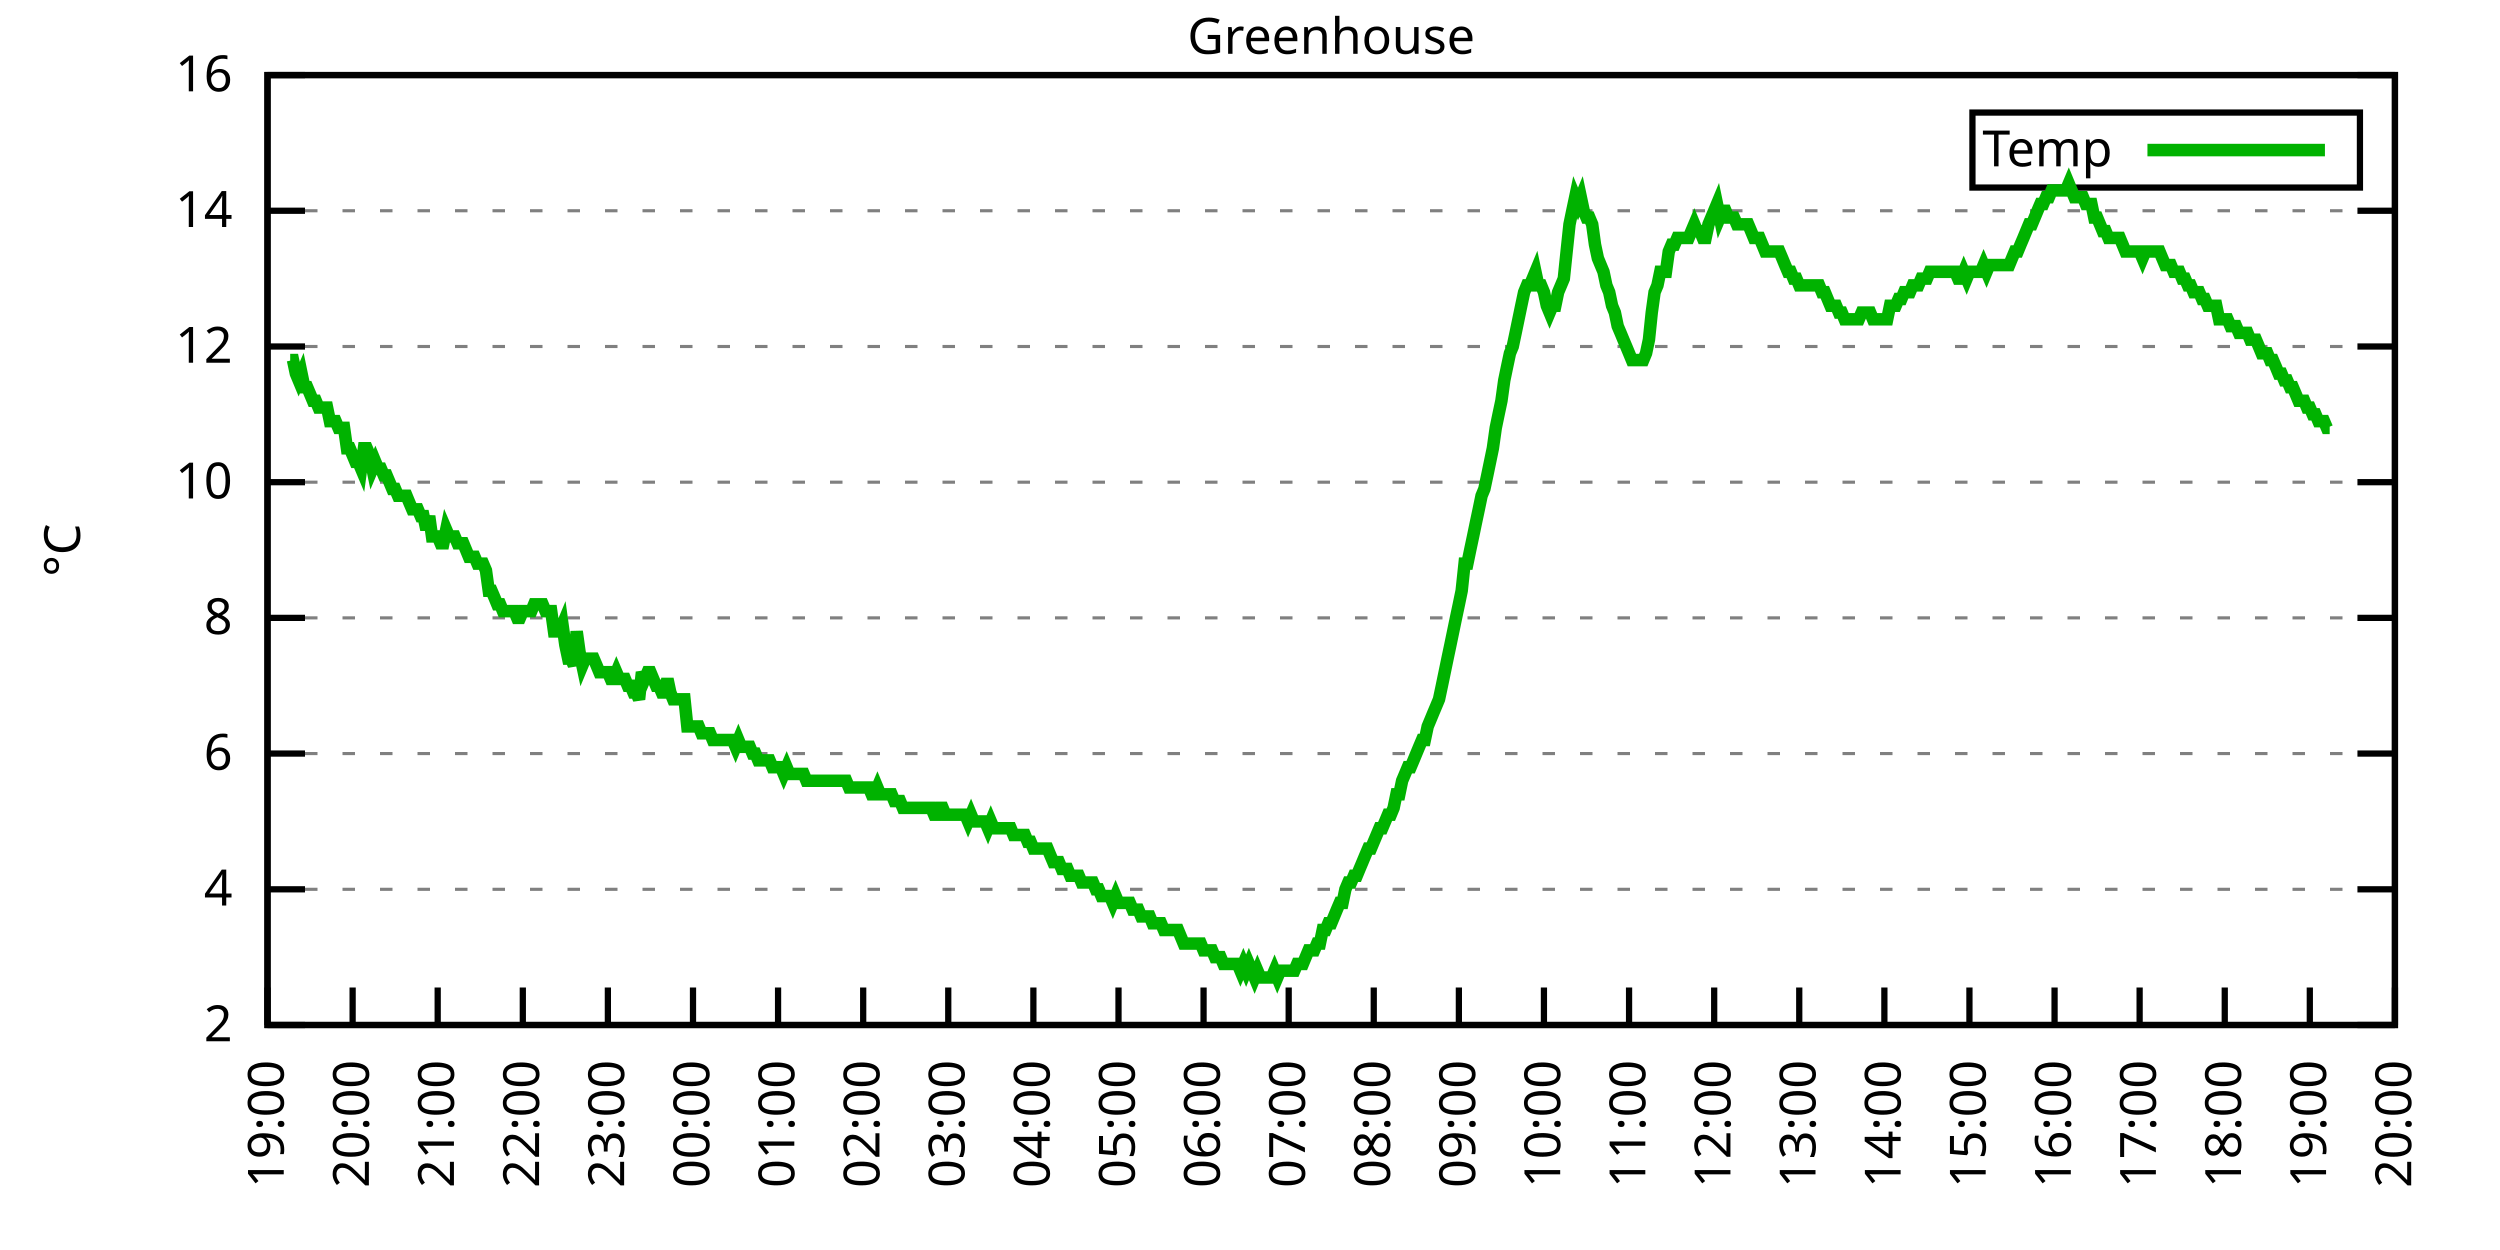
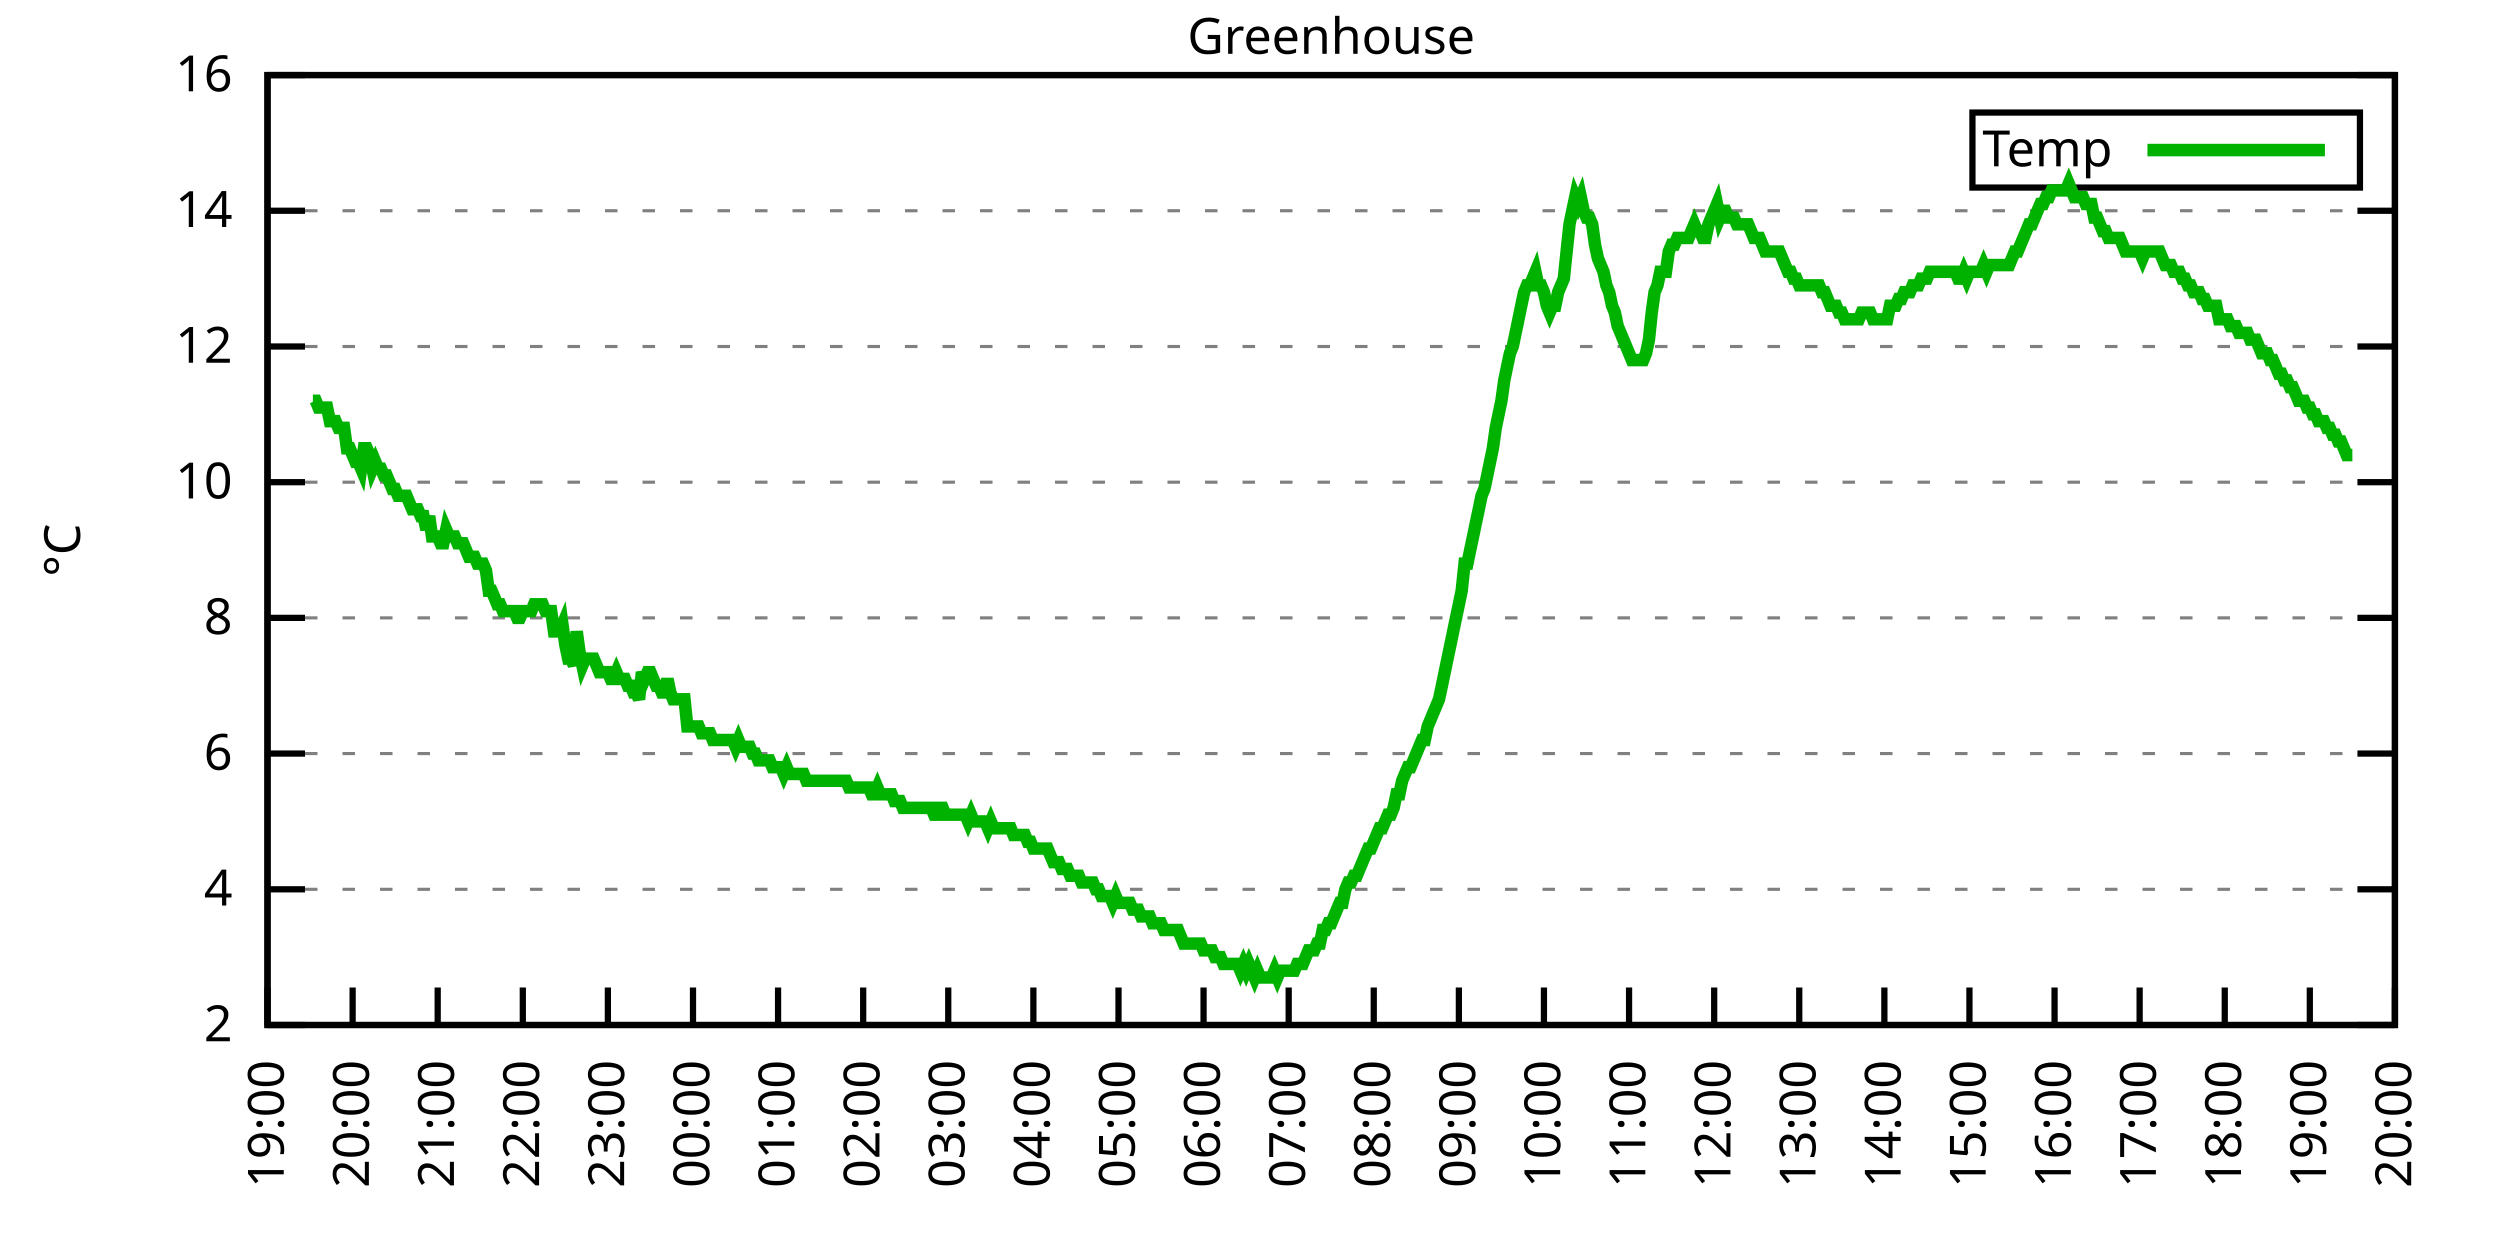
<svg xmlns="http://www.w3.org/2000/svg" xmlns:xlink="http://www.w3.org/1999/xlink" width="400" height="200" viewBox="0 0 400 200">
  <g id="gnuplot_canvas">
    <rect x="0" y="0" width="400" height="200" fill="none" />
    <defs>
      <circle id="gpDot" r="0.5" stroke-width="0.5" stroke="currentColor" />
      <path id="gpPt0" stroke-width="0.333" stroke="currentColor" d="M-1,0 h2 M0,-1 v2" />
      <path id="gpPt1" stroke-width="0.333" stroke="currentColor" d="M-1,-1 L1,1 M1,-1 L-1,1" />
      <path id="gpPt2" stroke-width="0.333" stroke="currentColor" d="M-1,0 L1,0 M0,-1 L0,1 M-1,-1 L1,1 M-1,1 L1,-1" />
      <rect id="gpPt3" stroke-width="0.333" stroke="currentColor" x="-1" y="-1" width="2" height="2" />
      <rect id="gpPt4" stroke-width="0.333" stroke="currentColor" fill="currentColor" x="-1" y="-1" width="2" height="2" />
      <circle id="gpPt5" stroke-width="0.333" stroke="currentColor" cx="0" cy="0" r="1" />
      <use xlink:href="#gpPt5" id="gpPt6" fill="currentColor" stroke="none" />
      <path id="gpPt7" stroke-width="0.333" stroke="currentColor" d="M0,-1.33 L-1.33,0.67 L1.33,0.67 z" />
      <use xlink:href="#gpPt7" id="gpPt8" fill="currentColor" stroke="none" />
      <use xlink:href="#gpPt7" id="gpPt9" stroke="currentColor" transform="rotate(180)" />
      <use xlink:href="#gpPt9" id="gpPt10" fill="currentColor" stroke="none" />
      <use xlink:href="#gpPt3" id="gpPt11" stroke="currentColor" transform="rotate(45)" />
      <use xlink:href="#gpPt11" id="gpPt12" fill="currentColor" stroke="none" />
      <path id="gpPt13" stroke-width="0.333" stroke="currentColor" d="M0,1.330 L1.265,0.411 L0.782,-1.067 L-0.782,-1.076 L-1.265,0.411 z" />
      <use xlink:href="#gpPt13" id="gpPt14" fill="currentColor" stroke="none" />
      <filter id="textbox" filterUnits="objectBoundingBox" x="0" y="0" height="1" width="1">
        <feFlood flood-color="white" flood-opacity="1" result="bgnd" />
        <feComposite in="SourceGraphic" in2="bgnd" operator="atop" />
      </filter>
      <filter id="greybox" filterUnits="objectBoundingBox" x="0" y="0" height="1" width="1">
        <feFlood flood-color="lightgrey" flood-opacity="1" result="grey" />
        <feComposite in="SourceGraphic" in2="grey" operator="atop" />
      </filter>
    </defs>
    <g fill="none" color="white" stroke="currentColor" stroke-width="1.00" stroke-linecap="butt" stroke-linejoin="miter">
</g>
    <g fill="none" color="black" stroke="currentColor" stroke-width="1.00" stroke-linecap="butt" stroke-linejoin="miter">
      <g stroke="none" shape-rendering="crispEdges">
        <polygon fill="rgb(255, 255, 255)" points="42.80,164.00 383.18,164.00 383.18,12.02 42.80,12.02 " />
      </g>
    </g>
    <g fill="none" color="black" stroke="currentColor" stroke-width="1.00" stroke-linecap="butt" stroke-linejoin="miter">
</g>
    <g fill="none" color="black" stroke="black" stroke-width="0.50" stroke-linecap="butt" stroke-linejoin="miter">
</g>
    <g fill="none" color="gray" stroke="currentColor" stroke-width="0.50" stroke-linecap="butt" stroke-linejoin="miter">
      <path stroke="gray" stroke-dasharray="2,4" class="gridline" d="M42.80,164.00 L383.19,164.00  " />
    </g>
    <g fill="none" color="gray" stroke="gray" stroke-width="1.00" stroke-linecap="butt" stroke-linejoin="miter">
</g>
    <g fill="none" color="black" stroke="currentColor" stroke-width="1.00" stroke-linecap="butt" stroke-linejoin="miter">
      <path stroke="black" d="M42.80,164.00 L48.80,164.00 M383.19,164.00 L377.19,164.00  " />
      <g transform="translate(37.20,166.60)" stroke="none" fill="black" font-family="Sans" font-size="8.00" text-anchor="end">
        <text>
          <tspan font-family="Sans"> 2</tspan>
        </text>
      </g>
    </g>
    <g fill="none" color="black" stroke="currentColor" stroke-width="1.00" stroke-linecap="butt" stroke-linejoin="miter">
</g>
    <g fill="none" color="black" stroke="black" stroke-width="0.50" stroke-linecap="butt" stroke-linejoin="miter">
</g>
    <g fill="none" color="gray" stroke="currentColor" stroke-width="0.50" stroke-linecap="butt" stroke-linejoin="miter">
      <path stroke="gray" stroke-dasharray="2,4" class="gridline" d="M42.80,142.29 L383.19,142.29  " />
    </g>
    <g fill="none" color="gray" stroke="gray" stroke-width="1.00" stroke-linecap="butt" stroke-linejoin="miter">
</g>
    <g fill="none" color="black" stroke="currentColor" stroke-width="1.00" stroke-linecap="butt" stroke-linejoin="miter">
      <path stroke="black" d="M42.80,142.29 L48.80,142.29 M383.19,142.29 L377.19,142.29  " />
      <g transform="translate(37.20,144.89)" stroke="none" fill="black" font-family="Sans" font-size="8.00" text-anchor="end">
        <text>
          <tspan font-family="Sans"> 4</tspan>
        </text>
      </g>
    </g>
    <g fill="none" color="black" stroke="currentColor" stroke-width="1.00" stroke-linecap="butt" stroke-linejoin="miter">
</g>
    <g fill="none" color="black" stroke="black" stroke-width="0.50" stroke-linecap="butt" stroke-linejoin="miter">
</g>
    <g fill="none" color="gray" stroke="currentColor" stroke-width="0.50" stroke-linecap="butt" stroke-linejoin="miter">
      <path stroke="gray" stroke-dasharray="2,4" class="gridline" d="M42.80,120.57 L383.19,120.57  " />
    </g>
    <g fill="none" color="gray" stroke="gray" stroke-width="1.00" stroke-linecap="butt" stroke-linejoin="miter">
</g>
    <g fill="none" color="black" stroke="currentColor" stroke-width="1.00" stroke-linecap="butt" stroke-linejoin="miter">
      <path stroke="black" d="M42.80,120.57 L48.80,120.57 M383.19,120.57 L377.19,120.57  " />
      <g transform="translate(37.20,123.17)" stroke="none" fill="black" font-family="Sans" font-size="8.00" text-anchor="end">
        <text>
          <tspan font-family="Sans"> 6</tspan>
        </text>
      </g>
    </g>
    <g fill="none" color="black" stroke="currentColor" stroke-width="1.00" stroke-linecap="butt" stroke-linejoin="miter">
</g>
    <g fill="none" color="black" stroke="black" stroke-width="0.50" stroke-linecap="butt" stroke-linejoin="miter">
</g>
    <g fill="none" color="gray" stroke="currentColor" stroke-width="0.50" stroke-linecap="butt" stroke-linejoin="miter">
      <path stroke="gray" stroke-dasharray="2,4" class="gridline" d="M42.80,98.86 L383.19,98.86  " />
    </g>
    <g fill="none" color="gray" stroke="gray" stroke-width="1.00" stroke-linecap="butt" stroke-linejoin="miter">
</g>
    <g fill="none" color="black" stroke="currentColor" stroke-width="1.00" stroke-linecap="butt" stroke-linejoin="miter">
      <path stroke="black" d="M42.80,98.86 L48.80,98.86 M383.19,98.86 L377.19,98.86  " />
      <g transform="translate(37.20,101.46)" stroke="none" fill="black" font-family="Sans" font-size="8.00" text-anchor="end">
        <text>
          <tspan font-family="Sans"> 8</tspan>
        </text>
      </g>
    </g>
    <g fill="none" color="black" stroke="currentColor" stroke-width="1.00" stroke-linecap="butt" stroke-linejoin="miter">
</g>
    <g fill="none" color="black" stroke="black" stroke-width="0.50" stroke-linecap="butt" stroke-linejoin="miter">
</g>
    <g fill="none" color="gray" stroke="currentColor" stroke-width="0.50" stroke-linecap="butt" stroke-linejoin="miter">
      <path stroke="gray" stroke-dasharray="2,4" class="gridline" d="M42.80,77.15 L383.19,77.15  " />
    </g>
    <g fill="none" color="gray" stroke="gray" stroke-width="1.00" stroke-linecap="butt" stroke-linejoin="miter">
</g>
    <g fill="none" color="black" stroke="currentColor" stroke-width="1.00" stroke-linecap="butt" stroke-linejoin="miter">
      <path stroke="black" d="M42.80,77.15 L48.80,77.15 M383.19,77.15 L377.19,77.15  " />
      <g transform="translate(37.20,79.75)" stroke="none" fill="black" font-family="Sans" font-size="8.00" text-anchor="end">
        <text>
          <tspan font-family="Sans"> 10</tspan>
        </text>
      </g>
    </g>
    <g fill="none" color="black" stroke="currentColor" stroke-width="1.00" stroke-linecap="butt" stroke-linejoin="miter">
</g>
    <g fill="none" color="black" stroke="black" stroke-width="0.50" stroke-linecap="butt" stroke-linejoin="miter">
</g>
    <g fill="none" color="gray" stroke="currentColor" stroke-width="0.50" stroke-linecap="butt" stroke-linejoin="miter">
      <path stroke="gray" stroke-dasharray="2,4" class="gridline" d="M42.80,55.44 L383.19,55.44  " />
    </g>
    <g fill="none" color="gray" stroke="gray" stroke-width="1.00" stroke-linecap="butt" stroke-linejoin="miter">
</g>
    <g fill="none" color="black" stroke="currentColor" stroke-width="1.00" stroke-linecap="butt" stroke-linejoin="miter">
      <path stroke="black" d="M42.80,55.44 L48.80,55.44 M383.19,55.44 L377.19,55.44  " />
      <g transform="translate(37.20,58.04)" stroke="none" fill="black" font-family="Sans" font-size="8.00" text-anchor="end">
        <text>
          <tspan font-family="Sans"> 12</tspan>
        </text>
      </g>
    </g>
    <g fill="none" color="black" stroke="currentColor" stroke-width="1.00" stroke-linecap="butt" stroke-linejoin="miter">
</g>
    <g fill="none" color="black" stroke="black" stroke-width="0.50" stroke-linecap="butt" stroke-linejoin="miter">
</g>
    <g fill="none" color="gray" stroke="currentColor" stroke-width="0.50" stroke-linecap="butt" stroke-linejoin="miter">
      <path stroke="gray" stroke-dasharray="2,4" class="gridline" d="M42.80,33.72 L383.19,33.72  " />
    </g>
    <g fill="none" color="gray" stroke="gray" stroke-width="1.00" stroke-linecap="butt" stroke-linejoin="miter">
</g>
    <g fill="none" color="black" stroke="currentColor" stroke-width="1.00" stroke-linecap="butt" stroke-linejoin="miter">
      <path stroke="black" d="M42.80,33.72 L48.80,33.72 M383.19,33.72 L377.19,33.72  " />
      <g transform="translate(37.20,36.32)" stroke="none" fill="black" font-family="Sans" font-size="8.00" text-anchor="end">
        <text>
          <tspan font-family="Sans"> 14</tspan>
        </text>
      </g>
    </g>
    <g fill="none" color="black" stroke="currentColor" stroke-width="1.00" stroke-linecap="butt" stroke-linejoin="miter">
</g>
    <g fill="none" color="black" stroke="black" stroke-width="0.50" stroke-linecap="butt" stroke-linejoin="miter">
</g>
    <g fill="none" color="gray" stroke="currentColor" stroke-width="0.50" stroke-linecap="butt" stroke-linejoin="miter">
      <path stroke="gray" stroke-dasharray="2,4" class="gridline" d="M42.80,12.01 L383.19,12.01  " />
    </g>
    <g fill="none" color="gray" stroke="gray" stroke-width="1.00" stroke-linecap="butt" stroke-linejoin="miter">
</g>
    <g fill="none" color="black" stroke="currentColor" stroke-width="1.00" stroke-linecap="butt" stroke-linejoin="miter">
      <path stroke="black" d="M42.80,12.01 L48.80,12.01 M383.19,12.01 L377.19,12.01  " />
      <g transform="translate(37.20,14.61)" stroke="none" fill="black" font-family="Sans" font-size="8.00" text-anchor="end">
        <text>
          <tspan font-family="Sans"> 16</tspan>
        </text>
      </g>
    </g>
    <g fill="none" color="black" stroke="currentColor" stroke-width="1.00" stroke-linecap="butt" stroke-linejoin="miter">
      <path stroke="black" d="M42.80,164.00 L42.80,158.00  " />
      <g transform="translate(45.40,169.60) rotate(270.00)" stroke="none" fill="black" font-family="Sans" font-size="8.00" text-anchor="end">
        <text>
          <tspan font-family="Sans">19:00</tspan>
        </text>
      </g>
    </g>
    <g fill="none" color="black" stroke="currentColor" stroke-width="1.00" stroke-linecap="butt" stroke-linejoin="miter">
      <path stroke="black" d="M56.42,164.00 L56.42,158.00  " />
      <g transform="translate(59.02,169.60) rotate(270.00)" stroke="none" fill="black" font-family="Sans" font-size="8.00" text-anchor="end">
        <text>
          <tspan font-family="Sans">20:00</tspan>
        </text>
      </g>
    </g>
    <g fill="none" color="black" stroke="currentColor" stroke-width="1.00" stroke-linecap="butt" stroke-linejoin="miter">
      <path stroke="black" d="M70.03,164.00 L70.03,158.00  " />
      <g transform="translate(72.63,169.60) rotate(270.00)" stroke="none" fill="black" font-family="Sans" font-size="8.00" text-anchor="end">
        <text>
          <tspan font-family="Sans">21:00</tspan>
        </text>
      </g>
    </g>
    <g fill="none" color="black" stroke="currentColor" stroke-width="1.00" stroke-linecap="butt" stroke-linejoin="miter">
      <path stroke="black" d="M83.65,164.00 L83.65,158.00  " />
      <g transform="translate(86.25,169.60) rotate(270.00)" stroke="none" fill="black" font-family="Sans" font-size="8.00" text-anchor="end">
        <text>
          <tspan font-family="Sans">22:00</tspan>
        </text>
      </g>
    </g>
    <g fill="none" color="black" stroke="currentColor" stroke-width="1.00" stroke-linecap="butt" stroke-linejoin="miter">
      <path stroke="black" d="M97.26,164.00 L97.26,158.00  " />
      <g transform="translate(99.86,169.60) rotate(270.00)" stroke="none" fill="black" font-family="Sans" font-size="8.00" text-anchor="end">
        <text>
          <tspan font-family="Sans">23:00</tspan>
        </text>
      </g>
    </g>
    <g fill="none" color="black" stroke="currentColor" stroke-width="1.00" stroke-linecap="butt" stroke-linejoin="miter">
      <path stroke="black" d="M110.88,164.00 L110.88,158.00  " />
      <g transform="translate(113.48,169.60) rotate(270.00)" stroke="none" fill="black" font-family="Sans" font-size="8.00" text-anchor="end">
        <text>
          <tspan font-family="Sans">00:00</tspan>
        </text>
      </g>
    </g>
    <g fill="none" color="black" stroke="currentColor" stroke-width="1.00" stroke-linecap="butt" stroke-linejoin="miter">
      <path stroke="black" d="M124.49,164.00 L124.49,158.00  " />
      <g transform="translate(127.09,169.60) rotate(270.00)" stroke="none" fill="black" font-family="Sans" font-size="8.00" text-anchor="end">
        <text>
          <tspan font-family="Sans">01:00</tspan>
        </text>
      </g>
    </g>
    <g fill="none" color="black" stroke="currentColor" stroke-width="1.00" stroke-linecap="butt" stroke-linejoin="miter">
      <path stroke="black" d="M138.11,164.00 L138.11,158.00  " />
      <g transform="translate(140.71,169.60) rotate(270.00)" stroke="none" fill="black" font-family="Sans" font-size="8.00" text-anchor="end">
        <text>
          <tspan font-family="Sans">02:00</tspan>
        </text>
      </g>
    </g>
    <g fill="none" color="black" stroke="currentColor" stroke-width="1.00" stroke-linecap="butt" stroke-linejoin="miter">
      <path stroke="black" d="M151.72,164.00 L151.72,158.00  " />
      <g transform="translate(154.32,169.60) rotate(270.00)" stroke="none" fill="black" font-family="Sans" font-size="8.00" text-anchor="end">
        <text>
          <tspan font-family="Sans">03:00</tspan>
        </text>
      </g>
    </g>
    <g fill="none" color="black" stroke="currentColor" stroke-width="1.00" stroke-linecap="butt" stroke-linejoin="miter">
      <path stroke="black" d="M165.34,164.00 L165.34,158.00  " />
      <g transform="translate(167.94,169.60) rotate(270.00)" stroke="none" fill="black" font-family="Sans" font-size="8.00" text-anchor="end">
        <text>
          <tspan font-family="Sans">04:00</tspan>
        </text>
      </g>
    </g>
    <g fill="none" color="black" stroke="currentColor" stroke-width="1.00" stroke-linecap="butt" stroke-linejoin="miter">
      <path stroke="black" d="M178.96,164.00 L178.96,158.00  " />
      <g transform="translate(181.56,169.60) rotate(270.00)" stroke="none" fill="black" font-family="Sans" font-size="8.00" text-anchor="end">
        <text>
          <tspan font-family="Sans">05:00</tspan>
        </text>
      </g>
    </g>
    <g fill="none" color="black" stroke="currentColor" stroke-width="1.00" stroke-linecap="butt" stroke-linejoin="miter">
      <path stroke="black" d="M192.57,164.00 L192.57,158.00  " />
      <g transform="translate(195.17,169.60) rotate(270.00)" stroke="none" fill="black" font-family="Sans" font-size="8.00" text-anchor="end">
        <text>
          <tspan font-family="Sans">06:00</tspan>
        </text>
      </g>
    </g>
    <g fill="none" color="black" stroke="currentColor" stroke-width="1.00" stroke-linecap="butt" stroke-linejoin="miter">
      <path stroke="black" d="M206.19,164.00 L206.19,158.00  " />
      <g transform="translate(208.79,169.60) rotate(270.00)" stroke="none" fill="black" font-family="Sans" font-size="8.00" text-anchor="end">
        <text>
          <tspan font-family="Sans">07:00</tspan>
        </text>
      </g>
    </g>
    <g fill="none" color="black" stroke="currentColor" stroke-width="1.00" stroke-linecap="butt" stroke-linejoin="miter">
      <path stroke="black" d="M219.80,164.00 L219.80,158.00  " />
      <g transform="translate(222.40,169.60) rotate(270.00)" stroke="none" fill="black" font-family="Sans" font-size="8.00" text-anchor="end">
        <text>
          <tspan font-family="Sans">08:00</tspan>
        </text>
      </g>
    </g>
    <g fill="none" color="black" stroke="currentColor" stroke-width="1.00" stroke-linecap="butt" stroke-linejoin="miter">
      <path stroke="black" d="M233.42,164.00 L233.42,158.00  " />
      <g transform="translate(236.02,169.60) rotate(270.00)" stroke="none" fill="black" font-family="Sans" font-size="8.00" text-anchor="end">
        <text>
          <tspan font-family="Sans">09:00</tspan>
        </text>
      </g>
    </g>
    <g fill="none" color="black" stroke="currentColor" stroke-width="1.00" stroke-linecap="butt" stroke-linejoin="miter">
      <path stroke="black" d="M247.03,164.00 L247.03,158.00  " />
      <g transform="translate(249.63,169.60) rotate(270.00)" stroke="none" fill="black" font-family="Sans" font-size="8.00" text-anchor="end">
        <text>
          <tspan font-family="Sans">10:00</tspan>
        </text>
      </g>
    </g>
    <g fill="none" color="black" stroke="currentColor" stroke-width="1.00" stroke-linecap="butt" stroke-linejoin="miter">
      <path stroke="black" d="M260.65,164.00 L260.65,158.00  " />
      <g transform="translate(263.25,169.60) rotate(270.00)" stroke="none" fill="black" font-family="Sans" font-size="8.00" text-anchor="end">
        <text>
          <tspan font-family="Sans">11:00</tspan>
        </text>
      </g>
    </g>
    <g fill="none" color="black" stroke="currentColor" stroke-width="1.00" stroke-linecap="butt" stroke-linejoin="miter">
      <path stroke="black" d="M274.27,164.00 L274.27,158.00  " />
      <g transform="translate(276.87,169.60) rotate(270.00)" stroke="none" fill="black" font-family="Sans" font-size="8.00" text-anchor="end">
        <text>
          <tspan font-family="Sans">12:00</tspan>
        </text>
      </g>
    </g>
    <g fill="none" color="black" stroke="currentColor" stroke-width="1.00" stroke-linecap="butt" stroke-linejoin="miter">
      <path stroke="black" d="M287.88,164.00 L287.88,158.00  " />
      <g transform="translate(290.48,169.60) rotate(270.00)" stroke="none" fill="black" font-family="Sans" font-size="8.00" text-anchor="end">
        <text>
          <tspan font-family="Sans">13:00</tspan>
        </text>
      </g>
    </g>
    <g fill="none" color="black" stroke="currentColor" stroke-width="1.00" stroke-linecap="butt" stroke-linejoin="miter">
      <path stroke="black" d="M301.50,164.00 L301.50,158.00  " />
      <g transform="translate(304.10,169.60) rotate(270.00)" stroke="none" fill="black" font-family="Sans" font-size="8.00" text-anchor="end">
        <text>
          <tspan font-family="Sans">14:00</tspan>
        </text>
      </g>
    </g>
    <g fill="none" color="black" stroke="currentColor" stroke-width="1.00" stroke-linecap="butt" stroke-linejoin="miter">
      <path stroke="black" d="M315.11,164.00 L315.11,158.00  " />
      <g transform="translate(317.71,169.60) rotate(270.00)" stroke="none" fill="black" font-family="Sans" font-size="8.00" text-anchor="end">
        <text>
          <tspan font-family="Sans">15:00</tspan>
        </text>
      </g>
    </g>
    <g fill="none" color="black" stroke="currentColor" stroke-width="1.00" stroke-linecap="butt" stroke-linejoin="miter">
      <path stroke="black" d="M328.73,164.00 L328.73,158.00  " />
      <g transform="translate(331.33,169.60) rotate(270.00)" stroke="none" fill="black" font-family="Sans" font-size="8.00" text-anchor="end">
        <text>
          <tspan font-family="Sans">16:00</tspan>
        </text>
      </g>
    </g>
    <g fill="none" color="black" stroke="currentColor" stroke-width="1.00" stroke-linecap="butt" stroke-linejoin="miter">
      <path stroke="black" d="M342.34,164.00 L342.34,158.00  " />
      <g transform="translate(344.94,169.60) rotate(270.00)" stroke="none" fill="black" font-family="Sans" font-size="8.00" text-anchor="end">
        <text>
          <tspan font-family="Sans">17:00</tspan>
        </text>
      </g>
    </g>
    <g fill="none" color="black" stroke="currentColor" stroke-width="1.00" stroke-linecap="butt" stroke-linejoin="miter">
      <path stroke="black" d="M355.96,164.00 L355.96,158.00  " />
      <g transform="translate(358.56,169.60) rotate(270.00)" stroke="none" fill="black" font-family="Sans" font-size="8.00" text-anchor="end">
        <text>
          <tspan font-family="Sans">18:00</tspan>
        </text>
      </g>
    </g>
    <g fill="none" color="black" stroke="currentColor" stroke-width="1.00" stroke-linecap="butt" stroke-linejoin="miter">
      <path stroke="black" d="M369.57,164.00 L369.57,158.00  " />
      <g transform="translate(372.17,169.60) rotate(270.00)" stroke="none" fill="black" font-family="Sans" font-size="8.00" text-anchor="end">
        <text>
          <tspan font-family="Sans">19:00</tspan>
        </text>
      </g>
    </g>
    <g fill="none" color="black" stroke="currentColor" stroke-width="1.00" stroke-linecap="butt" stroke-linejoin="miter">
      <path stroke="black" d="M383.19,164.00 L383.19,158.00  " />
      <g transform="translate(385.79,169.60) rotate(270.00)" stroke="none" fill="black" font-family="Sans" font-size="8.00" text-anchor="end">
        <text>
          <tspan font-family="Sans">20:00</tspan>
        </text>
      </g>
    </g>
    <g fill="none" color="black" stroke="currentColor" stroke-width="1.00" stroke-linecap="butt" stroke-linejoin="miter">
</g>
    <g fill="none" color="black" stroke="currentColor" stroke-width="1.00" stroke-linecap="butt" stroke-linejoin="miter">
      <path stroke="black" d="M42.80,12.01 L42.80,164.00 L383.19,164.00 L383.19,12.01 L42.80,12.01 Z  " />
    </g>
    <g fill="none" color="black" stroke="currentColor" stroke-width="1.00" stroke-linecap="butt" stroke-linejoin="miter">
</g>
    <g fill="none" color="black" stroke="currentColor" stroke-width="1.00" stroke-linecap="butt" stroke-linejoin="miter">
      <path stroke="black" d="M315.59,30.01 L315.59,18.01 L377.59,18.01 L377.59,30.01 L315.59,30.01 Z  " />
    </g>
    <g id="Greenhouse_plot_1">
      <g fill="none" color="white" stroke="black" stroke-width="2.00" stroke-linecap="butt" stroke-linejoin="miter">
</g>
      <g fill="none" color="black" stroke="currentColor" stroke-width="2.00" stroke-linecap="butt" stroke-linejoin="miter">
        <g transform="translate(337.99,26.61)" stroke="none" fill="black" font-family="Sans" font-size="8.00" text-anchor="end">
          <text>
            <tspan font-family="Sans">Temp</tspan>
          </text>
        </g>
      </g>
      <g fill="none" color="black" stroke="currentColor" stroke-width="2.00" stroke-linecap="butt" stroke-linejoin="miter">
-         <path stroke="rgb(  0, 178,   0)" d="M343.59,24.01 L371.99,24.01 M46.43,57.61 L46.88,57.61 L47.34,59.78 L47.79,60.86 L48.25,59.78 L48.70,61.95   L49.15,61.95 L49.61,63.04 L50.06,64.12 L50.52,64.12 L50.97,65.21 L51.42,65.21 L51.88,65.21 L52.33,65.21   L52.78,67.38 L53.24,67.38 L53.69,67.38 L54.15,68.46 L54.60,68.46 L55.05,68.46 L55.51,71.72 L55.96,71.72   L56.42,72.81 L56.87,73.89 L57.32,73.89 L57.78,74.98 L58.23,71.72 L58.68,71.72 L59.14,72.81 L59.59,74.98   L60.05,73.89 L60.50,74.98 L60.95,74.98 L61.41,76.06 L61.86,76.06 L62.32,77.15 L62.77,78.23 L63.22,78.23   L63.68,79.32 L64.13,79.32 L64.58,79.32 L65.04,79.32 L65.49,80.41 L65.95,81.49 L66.40,81.49 L66.85,81.49   L67.31,82.58 L67.76,82.58 L68.22,84.75 L68.67,82.58 L69.12,85.83 L69.58,85.83 L70.03,85.83 L70.49,86.92   L70.94,86.92 L71.39,84.75 L71.85,85.83 L72.30,85.83 L72.75,85.83 L73.21,86.92 L73.66,86.92 L74.12,86.92   L74.57,88.00 L75.02,89.09 L75.48,89.09 L75.93,89.09 L76.39,90.18 L76.84,90.18 L77.29,90.18 L77.75,91.26   L78.20,94.52 L78.65,94.52 L79.11,95.60 L79.56,96.69 L80.02,96.69 L80.47,97.78 L80.92,97.78 L81.38,97.78   L81.83,97.78 L82.29,97.78 L82.74,98.86 L83.19,98.86 L83.65,97.78 L84.10,97.78 L84.55,97.78 L85.01,97.78   L85.46,96.69 L85.92,96.69 L86.37,96.69 L86.82,96.69 L87.28,97.78 L87.73,97.78 L88.19,97.78 L88.64,101.03   L89.09,101.03 L89.55,101.03 L90.00,99.95 L90.45,103.20 L90.91,105.38 L91.36,105.38 L91.82,106.46 L92.27,101.03   L92.72,104.29 L93.18,106.46 L93.63,105.38 L94.09,105.38 L94.54,105.38 L94.99,105.38 L95.45,106.46 L95.90,107.55   L96.35,107.55 L96.81,107.55 L97.26,107.55 L97.72,108.63 L98.17,108.63 L98.62,107.55 L99.08,108.63 L99.53,108.63   L99.99,108.63 L100.44,109.72 L100.89,109.72 L101.35,110.80 L101.80,110.80 L102.25,111.89 L102.71,107.55 L103.16,108.63   L103.62,107.55 L104.07,107.55 L104.52,108.63 L104.98,109.72 L105.43,109.72 L105.89,110.80 L106.34,110.80 L106.79,108.63   L107.25,110.80 L107.70,111.89 L108.15,111.89 L108.61,111.89 L109.06,111.89 L109.52,111.89 L109.97,116.23 L110.42,116.23   L110.88,116.23 L111.33,116.23 L111.79,116.23 L112.24,117.32 L112.69,117.32 L113.15,117.32 L113.60,117.32 L114.05,118.40   L114.51,118.40 L114.96,118.40 L115.42,118.40 L115.87,118.40 L116.32,118.40 L116.78,118.40 L117.23,118.40 L117.69,119.49   L118.14,118.40 L118.59,119.49 L119.05,119.49 L119.50,119.49 L119.96,119.49 L120.41,120.57 L120.86,120.57 L121.32,121.66   L121.77,121.66 L122.22,121.66 L122.68,121.66 L123.13,121.66 L123.59,122.75 L124.04,122.75 L124.49,122.75 L124.95,122.75   L125.40,123.83 L125.86,122.75 L126.31,123.83 L126.76,123.83 L127.22,123.83 L127.67,123.83 L128.12,123.83 L128.58,123.83   L129.03,124.92 L129.49,124.92 L129.94,124.92 L130.39,124.92 L130.85,124.92 L131.30,124.92 L131.76,124.92 L132.21,124.92   L132.66,124.92 L133.12,124.92 L133.57,124.92 L134.02,124.92 L134.48,124.92 L134.93,124.92 L135.39,124.92 L135.84,126.00   L136.29,126.00 L136.75,126.00 L137.20,126.00 L137.66,126.00 L138.11,126.00 L138.56,126.00 L139.02,126.00 L139.47,127.09   L139.92,127.09 L140.38,126.00 L140.83,127.09 L141.29,127.09 L141.74,127.09 L142.19,127.09 L142.65,127.09 L143.10,128.17   L143.56,128.17 L144.01,128.17 L144.46,129.26 L144.92,129.26 L145.37,129.26 L145.82,129.26 L146.28,129.26 L146.73,129.26   L147.19,129.26 L147.64,129.26 L148.09,129.26 L148.55,129.26 L149.00,129.26 L149.46,130.35 L149.91,130.35 L150.36,129.26   L150.82,129.26 L151.27,130.35 L151.72,130.35 L152.18,130.35 L152.63,130.35 L153.09,130.35 L153.54,130.35 L153.99,130.35   L154.45,130.35 L154.90,131.43 L155.36,130.35 L155.81,131.43 L156.26,131.43 L156.72,131.43 L157.17,131.43 L157.62,131.43   L158.08,132.52 L158.53,131.43 L158.99,132.52 L159.44,132.52 L159.89,132.52 L160.35,132.52 L160.80,132.52 L161.26,132.52   L161.71,132.52 L162.16,133.60 L162.62,133.60 L163.07,133.60 L163.52,133.60 L163.98,133.60 L164.43,134.69 L164.89,134.69   L165.34,135.77 L165.79,135.77 L166.25,135.77 L166.70,135.77 L167.16,135.77 L167.61,135.77 L168.06,136.86 L168.52,137.94   L168.97,137.94 L169.43,137.94 L169.88,139.03 L170.33,139.03 L170.79,139.03 L171.24,140.12 L171.69,140.12 L172.15,140.12   L172.60,140.12 L173.06,141.20 L173.51,141.20 L173.96,141.20 L174.42,141.20 L174.87,141.20 L175.33,142.29 L175.78,142.29   L176.23,143.37 L176.69,143.37 L177.14,143.37 L177.59,143.37 L178.05,144.46 L178.50,143.37 L178.96,144.46 L179.41,144.46   L179.86,144.46 L180.32,144.46 L180.77,144.46 L181.23,145.54 L181.68,145.54 L182.13,145.54 L182.59,146.63 L183.04,146.63   L183.49,146.63 L183.95,146.63 L184.40,147.72 L184.86,147.72 L185.31,147.72 L185.76,147.72 L186.22,148.80 L186.67,148.80   L187.13,148.80 L187.58,148.80 L188.03,148.80 L188.49,148.80 L188.94,149.89 L189.39,150.97 L189.85,150.97 L190.30,150.97   L190.76,150.97 L191.21,150.97 L191.66,150.97 L192.12,150.97 L192.57,152.06 L193.03,152.06 L193.48,152.06 L193.93,152.06   L194.39,153.14 L194.84,153.14 L195.29,153.14 L195.75,154.23 L196.20,154.23 L196.66,154.23 L197.11,154.23 L197.56,154.23   L198.02,154.23 L198.47,155.31 L198.93,154.23 L199.38,155.31 L199.83,154.23 L200.29,155.31 L200.74,156.40 L201.19,155.31   L201.65,156.40 L202.10,156.40 L202.56,156.40 L203.01,156.40 L203.46,156.40 L203.92,155.31 L204.37,156.40 L204.83,155.31   L205.28,155.31 L205.73,155.31 L206.19,155.31 L206.64,155.31 L207.09,155.31 L207.55,154.23 L208.00,154.23 L208.46,154.23   L208.91,153.14 L209.36,152.06 L209.82,152.06 L210.27,152.06 L210.73,150.97 L211.18,150.97 L211.63,148.80 L212.09,148.80   L212.54,147.72 L213.00,147.72 L213.45,146.63 L213.90,145.54 L214.36,144.46 L214.81,144.46 L215.26,142.29 L215.72,141.20   L216.17,141.20 L216.63,140.12 L217.08,140.12 L217.53,139.03 L217.99,137.94 L218.44,136.86 L218.90,135.77 L219.35,135.77   L219.80,134.69 L220.26,133.60 L220.71,132.52 L221.16,132.52 L221.62,131.43 L222.07,130.35 L222.53,130.35 L222.98,129.26   L223.43,127.09 L223.89,127.09 L224.34,124.92 L224.80,123.83 L225.25,122.75 L225.70,122.75 L226.16,121.66 L226.61,120.57   L227.06,119.49 L227.52,118.40 L227.97,118.40 L228.43,116.23 L228.88,115.15 L229.33,114.06 L229.79,112.97 L230.24,111.89   L230.70,109.72 L231.15,107.55 L231.60,105.38 L232.06,103.20 L232.51,101.03 L232.96,98.86 L233.42,96.69 L233.87,94.52   L234.33,90.18 L234.78,90.18 L235.23,88.00 L235.69,85.83 L236.14,83.66 L236.60,81.49 L237.05,79.32 L237.50,78.23   L237.96,76.06 L238.41,73.89 L238.86,71.72 L239.32,68.46 L239.77,66.29 L240.23,64.12 L240.68,60.86 L241.13,58.69   L241.59,56.52 L242.04,55.44 L242.50,53.26 L242.95,51.09 L243.40,48.92 L243.86,46.75 L244.31,45.66 L244.76,45.66   L245.22,44.58 L245.67,43.49 L246.13,45.66 L246.58,45.66 L247.03,46.75 L247.49,48.92 L247.94,50.01 L248.40,48.92   L248.85,48.92 L249.30,46.75 L249.76,45.66 L250.21,44.58 L250.66,40.24 L251.12,35.89 L251.57,33.72 L252.03,31.55   L252.48,32.64 L252.93,31.55 L253.39,33.72 L253.84,34.81 L254.30,34.81 L254.75,35.89 L255.20,39.15 L255.66,41.32   L256.11,42.41 L256.56,43.49 L257.02,45.66 L257.47,46.75 L257.93,48.92 L258.38,50.01 L258.83,52.18 L259.29,53.26   L259.74,54.35 L260.20,55.44 L260.65,56.52 L261.10,57.61 L261.56,57.61 L262.01,57.61 L262.47,57.61 L262.92,57.61   L263.37,56.52 L263.83,54.35 L264.28,50.01 L264.73,46.75 L265.19,45.66 L265.64,43.49 L266.10,43.49 L266.55,43.49   L267.00,40.24 L267.46,39.15 L267.91,39.15 L268.37,38.07 L268.82,38.07 L269.27,38.07 L269.73,38.07 L270.18,38.07   L270.63,36.98 L271.09,35.89 L271.54,36.98 L272.00,36.98 L272.45,38.07 L272.90,38.07 L273.36,35.89 L273.81,34.81   L274.27,33.72 L274.72,32.64 L275.17,34.81 L275.63,33.72 L276.08,33.72 L276.53,34.81 L276.99,34.81 L277.44,34.81   L277.90,35.89 L278.35,35.89 L278.80,35.89 L279.26,35.89 L279.71,35.89 L280.17,36.98 L280.62,38.07 L281.07,38.07   L281.53,38.07 L281.98,39.15 L282.43,40.24 L282.89,40.24 L283.34,40.24 L283.80,40.24 L284.25,40.24 L284.70,40.24   L285.16,41.32 L285.61,42.41 L286.07,43.49 L286.52,43.49 L286.97,44.58 L287.43,44.58 L287.88,45.66 L288.33,45.66   L288.79,45.66 L289.24,45.66 L289.70,45.66 L290.15,45.66 L290.60,45.66 L291.06,45.66 L291.51,46.75 L291.97,46.75   L292.42,47.84 L292.87,48.92 L293.33,48.92 L293.78,48.92 L294.23,50.01 L294.69,50.01 L295.14,51.09 L295.60,51.09   L296.05,51.09 L296.50,51.09 L296.96,51.09 L297.41,51.09 L297.87,50.01 L298.32,50.01 L298.77,50.01 L299.23,50.01   L299.68,51.09 L300.13,51.09 L300.59,51.09 L301.04,51.09 L301.50,51.09 L301.95,51.09 L302.40,48.92 L302.86,48.92   L303.31,48.92 L303.77,47.84 L304.22,47.84 L304.67,46.75 L305.13,46.75 L305.58,46.75 L306.03,45.66 L306.49,45.66   L306.94,45.66 L307.40,44.58 L307.85,44.58 L308.30,44.58 L308.76,43.49 L309.21,43.49 L309.67,43.49 L310.12,43.49   L310.57,43.49 L311.03,43.49 L311.48,43.49 L311.94,43.49 L312.39,43.49 L312.84,43.49 L313.30,44.58 L313.75,44.58   L314.20,43.49 L314.66,44.58 L315.11,43.49 L315.57,43.49 L316.02,43.49 L316.47,43.49 L316.93,43.49 L317.38,42.41   L317.84,43.49 L318.29,42.41 L318.74,42.41 L319.20,42.41 L319.65,42.41 L320.10,42.41 L320.56,42.41 L321.01,42.41   L321.47,42.41 L321.92,41.32 L322.37,40.24 L322.83,40.24 L323.28,39.15 L323.74,38.07 L324.19,36.98 L324.64,35.89   L325.10,35.89 L325.55,34.81 L326.00,33.72 L326.46,32.64 L326.91,32.64 L327.37,31.55 L327.82,31.55 L328.27,30.47   L328.73,30.47 L329.18,30.47 L329.64,30.47 L330.09,30.47 L330.54,30.47 L331.00,29.38 L331.45,30.47 L331.90,31.55   L332.36,31.55 L332.81,31.55 L333.27,31.55 L333.72,32.64 L334.17,32.64 L334.63,32.64 L335.08,34.81 L335.54,34.81   L335.99,35.89 L336.44,36.98 L336.90,36.98 L337.35,38.07 L337.80,38.07 L338.26,38.07 L338.71,38.07 L339.17,38.07   L339.62,39.15 L340.07,40.24 L340.53,40.24 L340.98,40.24 L341.44,40.24 L341.89,40.24 L342.34,40.24 L342.80,41.32   L343.25,40.24 L343.70,40.24 L344.16,40.24 L344.61,40.24 L345.07,40.24 L345.52,40.24 L345.97,41.32 L346.43,42.41   L346.88,42.41 L347.34,42.41 L347.79,43.49 L348.24,43.49 L348.70,43.49 L349.15,44.58 L349.60,44.58 L350.06,45.66   L350.51,45.66 L350.97,46.75 L351.42,46.75 L351.87,46.75 L352.33,47.84 L352.78,47.84 L353.24,48.92 L353.69,48.92   L354.14,48.92 L354.60,48.92 L355.05,51.09 L355.50,51.09 L355.96,51.09 L356.41,51.09 L356.87,52.18 L357.32,52.18   L357.77,52.18 L358.23,53.26 L358.68,53.26 L359.14,53.26 L359.59,53.26 L360.04,54.35 L360.50,54.35 L360.95,54.35   L361.41,55.44 L361.86,56.52 L362.31,56.52 L362.77,56.52 L363.22,57.61 L363.67,57.61 L364.13,58.69 L364.58,59.78   L365.04,59.78 L365.49,60.86 L365.94,60.86 L366.40,61.95 L366.85,61.95 L367.31,63.04 L367.76,64.12 L368.21,64.12   L368.67,64.12 L369.12,65.21 L369.57,65.21 L370.03,66.29 L370.48,66.29 L370.94,67.38 L371.39,67.38 L371.84,67.38   L372.30,68.46 L372.75,68.46  " />
+         <path stroke="rgb(  0, 178,   0)" d="M343.59,24.01 L371.99,24.01 M50.06,64.12 L50.52,64.12 L50.97,65.21 L51.42,65.21 L51.88,65.21 L52.33,65.21   L52.78,67.38 L53.24,67.38 L53.69,67.38 L54.15,68.46 L54.60,68.46 L55.05,68.46 L55.51,71.72 L55.96,71.72   L56.42,72.81 L56.87,73.89 L57.32,73.89 L57.78,74.98 L58.23,71.72 L58.68,71.72 L59.14,72.81 L59.59,74.98   L60.05,73.89 L60.50,74.98 L60.95,74.98 L61.41,76.06 L61.86,76.06 L62.32,77.15 L62.77,78.23 L63.22,78.23   L63.68,79.32 L64.13,79.32 L64.58,79.32 L65.04,79.32 L65.49,80.41 L65.95,81.49 L66.40,81.49 L66.85,81.49   L67.31,82.58 L67.76,82.58 L68.22,84.75 L68.67,82.58 L69.12,85.83 L69.58,85.83 L70.03,85.83 L70.49,86.92   L70.94,86.92 L71.39,84.75 L71.85,85.83 L72.30,85.83 L72.75,85.83 L73.21,86.92 L73.66,86.92 L74.12,86.92   L74.57,88.00 L75.02,89.09 L75.48,89.09 L75.93,89.09 L76.39,90.18 L76.84,90.18 L77.29,90.18 L77.75,91.26   L78.20,94.52 L78.65,94.52 L79.11,95.60 L79.56,96.69 L80.02,96.69 L80.47,97.78 L80.92,97.78 L81.38,97.78   L81.83,97.78 L82.29,97.78 L82.74,98.86 L83.19,98.86 L83.65,97.78 L84.10,97.78 L84.55,97.78 L85.01,97.78   L85.46,96.69 L85.92,96.69 L86.37,96.69 L86.82,96.69 L87.28,97.78 L87.73,97.78 L88.19,97.78 L88.64,101.03   L89.09,101.03 L89.55,101.03 L90.00,99.95 L90.45,103.20 L90.91,105.38 L91.36,105.38 L91.82,106.46 L92.27,101.03   L92.72,104.29 L93.18,106.46 L93.63,105.38 L94.09,105.38 L94.54,105.38 L94.99,105.38 L95.45,106.46 L95.90,107.55   L96.35,107.55 L96.81,107.55 L97.26,107.55 L97.72,108.63 L98.17,108.63 L98.62,107.55 L99.08,108.63 L99.53,108.63   L99.99,108.63 L100.44,109.72 L100.89,109.72 L101.35,110.80 L101.80,110.80 L102.25,111.89 L102.71,107.55 L103.16,108.63   L103.62,107.55 L104.07,107.55 L104.52,108.63 L104.98,109.72 L105.43,109.72 L105.89,110.80 L106.34,110.80 L106.79,108.63   L107.25,110.80 L107.70,111.89 L108.15,111.89 L108.61,111.89 L109.06,111.89 L109.52,111.89 L109.97,116.23 L110.42,116.23   L110.88,116.23 L111.33,116.23 L111.79,116.23 L112.24,117.32 L112.69,117.32 L113.15,117.32 L113.60,117.32 L114.05,118.40   L114.51,118.40 L114.96,118.40 L115.42,118.40 L115.87,118.40 L116.32,118.40 L116.78,118.40 L117.23,118.40 L117.69,119.49   L118.14,118.40 L118.59,119.49 L119.05,119.49 L119.50,119.49 L119.96,119.49 L120.41,120.57 L120.86,120.57 L121.32,121.66   L121.77,121.66 L122.22,121.66 L122.68,121.66 L123.13,121.66 L123.59,122.75 L124.04,122.75 L124.49,122.75 L124.95,122.75   L125.40,123.83 L125.86,122.75 L126.31,123.83 L126.76,123.83 L127.22,123.83 L127.67,123.83 L128.12,123.83 L128.58,123.83   L129.03,124.92 L129.49,124.92 L129.94,124.92 L130.39,124.92 L130.85,124.92 L131.30,124.92 L131.76,124.92 L132.21,124.92   L132.66,124.92 L133.12,124.92 L133.57,124.92 L134.02,124.92 L134.48,124.92 L134.93,124.92 L135.39,124.92 L135.84,126.00   L136.29,126.00 L136.75,126.00 L137.20,126.00 L137.66,126.00 L138.11,126.00 L138.56,126.00 L139.02,126.00 L139.47,127.09   L139.92,127.09 L140.38,126.00 L140.83,127.09 L141.29,127.09 L141.74,127.09 L142.19,127.09 L142.65,127.09 L143.10,128.17   L143.56,128.17 L144.01,128.17 L144.46,129.26 L144.92,129.26 L145.37,129.26 L145.82,129.26 L146.28,129.26 L146.73,129.26   L147.19,129.26 L147.64,129.26 L148.09,129.26 L148.55,129.26 L149.00,129.26 L149.46,130.35 L149.91,130.35 L150.36,129.26   L150.82,129.26 L151.27,130.35 L151.72,130.35 L152.18,130.35 L152.63,130.35 L153.09,130.35 L153.54,130.35 L153.99,130.35   L154.45,130.35 L154.90,131.43 L155.36,130.35 L155.81,131.43 L156.26,131.43 L156.72,131.43 L157.17,131.43 L157.62,131.43   L158.08,132.52 L158.53,131.43 L158.99,132.52 L159.44,132.52 L159.89,132.52 L160.35,132.52 L160.80,132.52 L161.26,132.52   L161.71,132.52 L162.16,133.60 L162.62,133.60 L163.07,133.60 L163.52,133.60 L163.98,133.60 L164.43,134.69 L164.89,134.69   L165.34,135.77 L165.79,135.77 L166.25,135.77 L166.70,135.77 L167.16,135.77 L167.61,135.77 L168.06,136.86 L168.52,137.94   L168.97,137.94 L169.43,137.94 L169.88,139.03 L170.33,139.03 L170.79,139.03 L171.24,140.12 L171.69,140.12 L172.15,140.12   L172.60,140.12 L173.06,141.20 L173.51,141.20 L173.96,141.20 L174.42,141.20 L174.87,141.20 L175.33,142.29 L175.78,142.29   L176.23,143.37 L176.69,143.37 L177.14,143.37 L177.59,143.37 L178.05,144.46 L178.50,143.37 L178.96,144.46 L179.41,144.46   L179.86,144.46 L180.32,144.46 L180.77,144.46 L181.23,145.54 L181.68,145.54 L182.13,145.54 L182.59,146.63 L183.04,146.63   L183.49,146.63 L183.95,146.63 L184.40,147.72 L184.86,147.72 L185.31,147.72 L185.76,147.72 L186.22,148.80 L186.67,148.80   L187.13,148.80 L187.58,148.80 L188.03,148.80 L188.49,148.80 L188.94,149.89 L189.39,150.97 L189.85,150.97 L190.30,150.97   L190.76,150.97 L191.21,150.97 L191.66,150.97 L192.12,150.97 L192.57,152.06 L193.03,152.06 L193.48,152.06 L193.93,152.06   L194.39,153.14 L194.84,153.14 L195.29,153.14 L195.75,154.23 L196.20,154.23 L196.66,154.23 L197.11,154.23 L197.56,154.23   L198.02,154.23 L198.47,155.31 L198.93,154.23 L199.38,155.31 L199.83,154.23 L200.29,155.31 L200.74,156.40 L201.19,155.31   L201.65,156.40 L202.10,156.40 L202.56,156.40 L203.01,156.40 L203.46,156.40 L203.92,155.31 L204.37,156.40 L204.83,155.31   L205.28,155.31 L205.73,155.31 L206.19,155.31 L206.64,155.31 L207.09,155.31 L207.55,154.23 L208.00,154.23 L208.46,154.23   L208.91,153.14 L209.36,152.06 L209.82,152.06 L210.27,152.06 L210.73,150.97 L211.18,150.97 L211.63,148.80 L212.09,148.80   L212.54,147.72 L213.00,147.72 L213.45,146.63 L213.90,145.54 L214.36,144.46 L214.81,144.46 L215.26,142.29 L215.72,141.20   L216.17,141.20 L216.63,140.12 L217.08,140.12 L217.53,139.03 L217.99,137.94 L218.44,136.86 L218.90,135.77 L219.35,135.77   L219.80,134.69 L220.26,133.60 L220.71,132.52 L221.16,132.52 L221.62,131.43 L222.07,130.35 L222.53,130.35 L222.98,129.26   L223.43,127.09 L223.89,127.09 L224.34,124.92 L224.80,123.83 L225.25,122.75 L225.70,122.75 L226.16,121.66 L226.61,120.57   L227.06,119.49 L227.52,118.40 L227.97,118.40 L228.43,116.23 L228.88,115.15 L229.33,114.06 L229.79,112.97 L230.24,111.89   L230.70,109.72 L231.15,107.55 L231.60,105.38 L232.06,103.20 L232.51,101.03 L232.96,98.86 L233.42,96.69 L233.87,94.52   L234.33,90.18 L234.78,90.18 L235.23,88.00 L235.69,85.83 L236.14,83.66 L236.60,81.49 L237.05,79.32 L237.50,78.23   L237.96,76.06 L238.41,73.89 L238.86,71.72 L239.32,68.46 L239.77,66.29 L240.23,64.12 L240.68,60.86 L241.13,58.69   L241.59,56.52 L242.04,55.44 L242.50,53.26 L242.95,51.09 L243.40,48.92 L243.86,46.75 L244.31,45.66 L244.76,45.66   L245.22,44.58 L245.67,43.49 L246.13,45.66 L246.58,45.66 L247.03,46.75 L247.49,48.92 L247.94,50.01 L248.40,48.92   L248.85,48.92 L249.30,46.75 L249.76,45.66 L250.21,44.58 L250.66,40.24 L251.12,35.89 L251.57,33.72 L252.03,31.55   L252.48,32.64 L252.93,31.55 L253.39,33.72 L253.84,34.81 L254.30,34.81 L254.75,35.89 L255.20,39.15 L255.66,41.32   L256.11,42.41 L256.56,43.49 L257.02,45.66 L257.47,46.75 L257.93,48.92 L258.38,50.01 L258.83,52.18 L259.29,53.26   L259.74,54.35 L260.20,55.44 L260.65,56.52 L261.10,57.61 L261.56,57.61 L262.01,57.61 L262.47,57.61 L262.92,57.61   L263.37,56.52 L263.83,54.35 L264.28,50.01 L264.73,46.75 L265.19,45.66 L265.64,43.49 L266.10,43.49 L266.55,43.49   L267.00,40.24 L267.46,39.15 L267.91,39.15 L268.37,38.07 L268.82,38.07 L269.27,38.07 L269.73,38.07 L270.18,38.07   L270.63,36.98 L271.09,35.89 L271.54,36.98 L272.00,36.98 L272.45,38.07 L272.90,38.07 L273.36,35.89 L273.81,34.81   L274.27,33.72 L274.72,32.64 L275.17,34.81 L275.63,33.72 L276.08,33.72 L276.53,34.81 L276.99,34.81 L277.44,34.81   L277.90,35.89 L278.35,35.89 L278.80,35.89 L279.26,35.89 L279.71,35.89 L280.17,36.98 L280.62,38.07 L281.07,38.07   L281.53,38.07 L281.98,39.15 L282.43,40.24 L282.89,40.24 L283.34,40.24 L283.80,40.24 L284.25,40.24 L284.70,40.24   L285.16,41.32 L285.61,42.41 L286.07,43.49 L286.52,43.49 L286.97,44.58 L287.43,44.58 L287.88,45.66 L288.33,45.66   L288.79,45.66 L289.24,45.66 L289.70,45.66 L290.15,45.66 L290.60,45.66 L291.06,45.66 L291.51,46.75 L291.97,46.75   L292.42,47.84 L292.87,48.92 L293.33,48.92 L293.78,48.92 L294.23,50.01 L294.69,50.01 L295.14,51.09 L295.60,51.09   L296.05,51.09 L296.50,51.09 L296.96,51.09 L297.41,51.09 L297.87,50.01 L298.32,50.01 L298.77,50.01 L299.23,50.01   L299.68,51.09 L300.13,51.09 L300.59,51.09 L301.04,51.09 L301.50,51.09 L301.95,51.09 L302.40,48.92 L302.86,48.92   L303.31,48.92 L303.77,47.84 L304.22,47.84 L304.67,46.75 L305.13,46.75 L305.58,46.75 L306.03,45.66 L306.49,45.66   L306.94,45.66 L307.40,44.58 L307.85,44.58 L308.30,44.58 L308.76,43.49 L309.21,43.49 L309.67,43.49 L310.12,43.49   L310.57,43.49 L311.03,43.49 L311.48,43.49 L311.94,43.49 L312.39,43.49 L312.84,43.49 L313.30,44.58 L313.75,44.58   L314.20,43.49 L314.66,44.58 L315.11,43.49 L315.57,43.49 L316.02,43.49 L316.47,43.49 L316.93,43.49 L317.38,42.41   L317.84,43.49 L318.29,42.41 L318.74,42.41 L319.20,42.41 L319.65,42.41 L320.10,42.41 L320.56,42.41 L321.01,42.41   L321.47,42.41 L321.92,41.32 L322.37,40.24 L322.83,40.24 L323.28,39.15 L323.74,38.07 L324.19,36.98 L324.64,35.89   L325.10,35.89 L325.55,34.81 L326.00,33.72 L326.46,32.64 L326.91,32.64 L327.37,31.55 L327.82,31.55 L328.27,30.47   L328.73,30.47 L329.18,30.47 L329.64,30.47 L330.09,30.47 L330.54,30.47 L331.00,29.38 L331.45,30.47 L331.90,31.55   L332.36,31.55 L332.81,31.55 L333.27,31.55 L333.72,32.64 L334.17,32.64 L334.63,32.64 L335.08,34.81 L335.54,34.81   L335.99,35.89 L336.44,36.98 L336.90,36.98 L337.35,38.07 L337.80,38.07 L338.26,38.07 L338.71,38.07 L339.17,38.07   L339.62,39.15 L340.07,40.24 L340.53,40.24 L340.98,40.24 L341.44,40.24 L341.89,40.24 L342.34,40.24 L342.80,41.32   L343.25,40.24 L343.70,40.24 L344.16,40.24 L344.61,40.24 L345.07,40.24 L345.52,40.24 L345.97,41.32 L346.43,42.41   L346.88,42.41 L347.34,42.41 L347.79,43.49 L348.24,43.49 L348.70,43.49 L349.15,44.58 L349.60,44.58 L350.06,45.66   L350.51,45.66 L350.97,46.75 L351.42,46.75 L351.87,46.75 L352.33,47.84 L352.78,47.84 L353.24,48.92 L353.69,48.92   L354.14,48.92 L354.60,48.92 L355.05,51.09 L355.50,51.09 L355.96,51.09 L356.41,51.09 L356.87,52.18 L357.32,52.18   L357.77,52.18 L358.23,53.26 L358.68,53.26 L359.14,53.26 L359.59,53.26 L360.04,54.35 L360.50,54.35 L360.95,54.35   L361.41,55.44 L361.86,56.52 L362.31,56.52 L362.77,56.52 L363.22,57.61 L363.67,57.61 L364.13,58.69 L364.58,59.78   L365.04,59.78 L365.49,60.86 L365.94,60.86 L366.40,61.95 L366.85,61.95 L367.31,63.04 L367.76,64.12 L368.21,64.12   L368.67,64.12 L369.12,65.21 L369.57,65.21 L370.03,66.29 L370.48,66.29 L370.94,67.38 L371.39,67.38 L371.84,67.38   L372.30,68.46 L372.75,68.46 L373.21,69.55 L373.66,69.55 L374.11,70.63 L374.57,70.63 L375.02,71.72 L375.47,72.81   L375.93,72.81 L376.38,72.81  " />
      </g>
    </g>
    <g fill="none" color="black" stroke="currentColor" stroke-width="2.00" stroke-linecap="butt" stroke-linejoin="miter">
</g>
    <g fill="none" color="black" stroke="black" stroke-width="1.00" stroke-linecap="butt" stroke-linejoin="miter">
</g>
    <g fill="none" color="black" stroke="currentColor" stroke-width="1.00" stroke-linecap="butt" stroke-linejoin="miter">
      <path stroke="black" d="M42.80,12.01 L42.80,164.00 L383.19,164.00 L383.19,12.01 L42.80,12.01 Z  " />
      <g transform="translate(12.80,88.01) rotate(270.00)" stroke="none" fill="black" font-family="Sans" font-size="8.00" text-anchor="middle">
        <text>
          <tspan font-family="Sans">°C</tspan>
        </text>
      </g>
    </g>
    <g fill="none" color="black" stroke="currentColor" stroke-width="1.00" stroke-linecap="butt" stroke-linejoin="miter">
</g>
    <g fill="none" color="black" stroke="currentColor" stroke-width="1.00" stroke-linecap="butt" stroke-linejoin="miter">
      <g transform="translate(212.99,8.61)" stroke="none" fill="black" font-family="Sans" font-size="8.00" text-anchor="middle">
        <text>
          <tspan font-family="Sans">Greenhouse</tspan>
        </text>
      </g>
    </g>
    <g fill="none" color="black" stroke="currentColor" stroke-width="1.00" stroke-linecap="butt" stroke-linejoin="miter">
</g>
  </g>
</svg>
